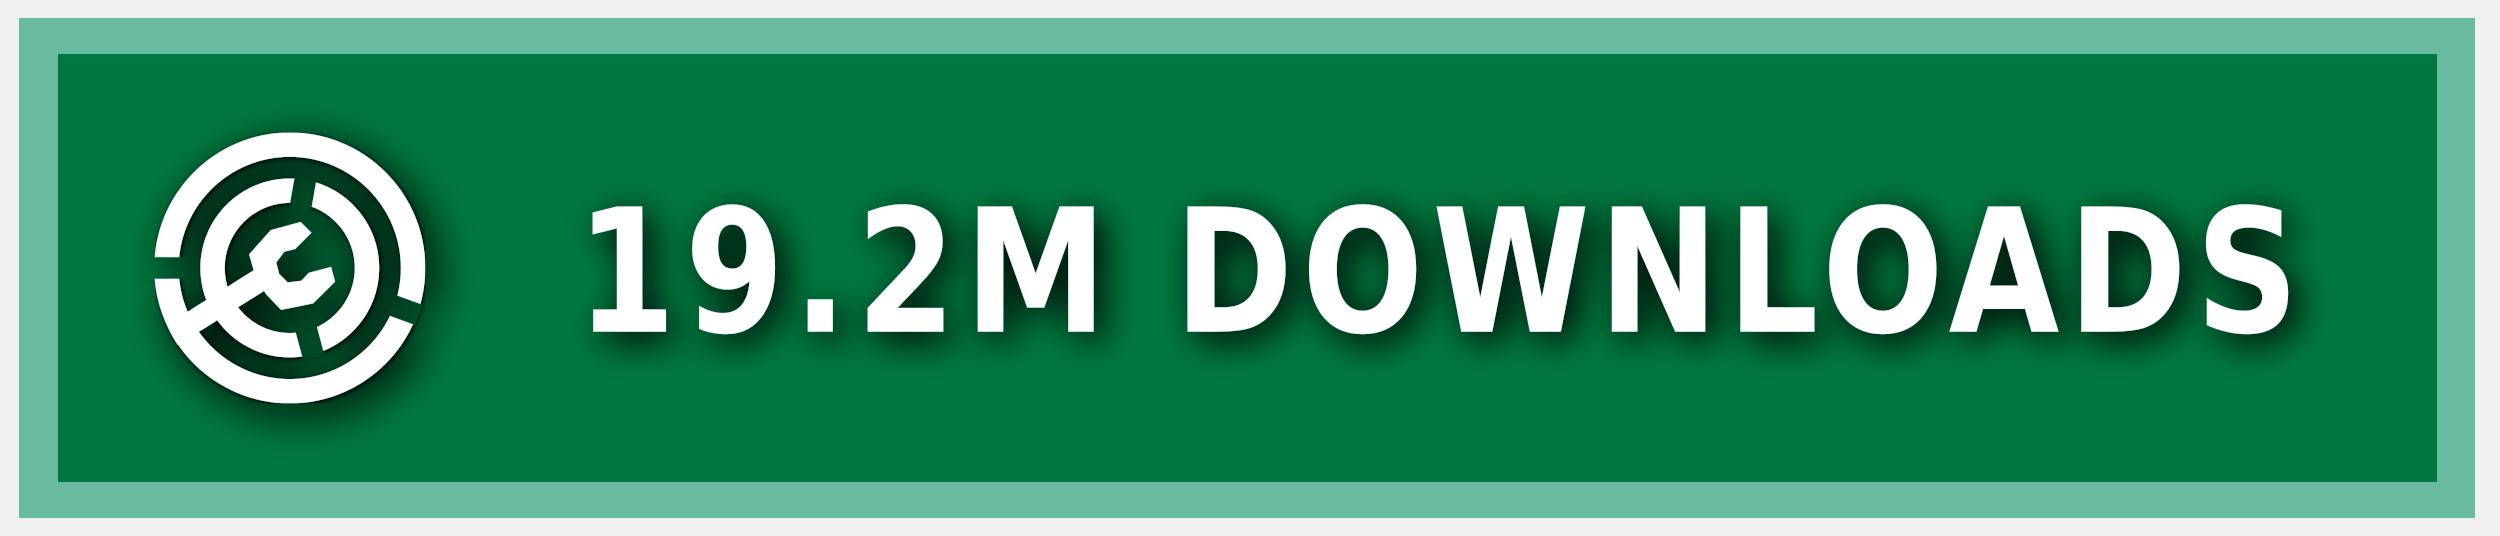
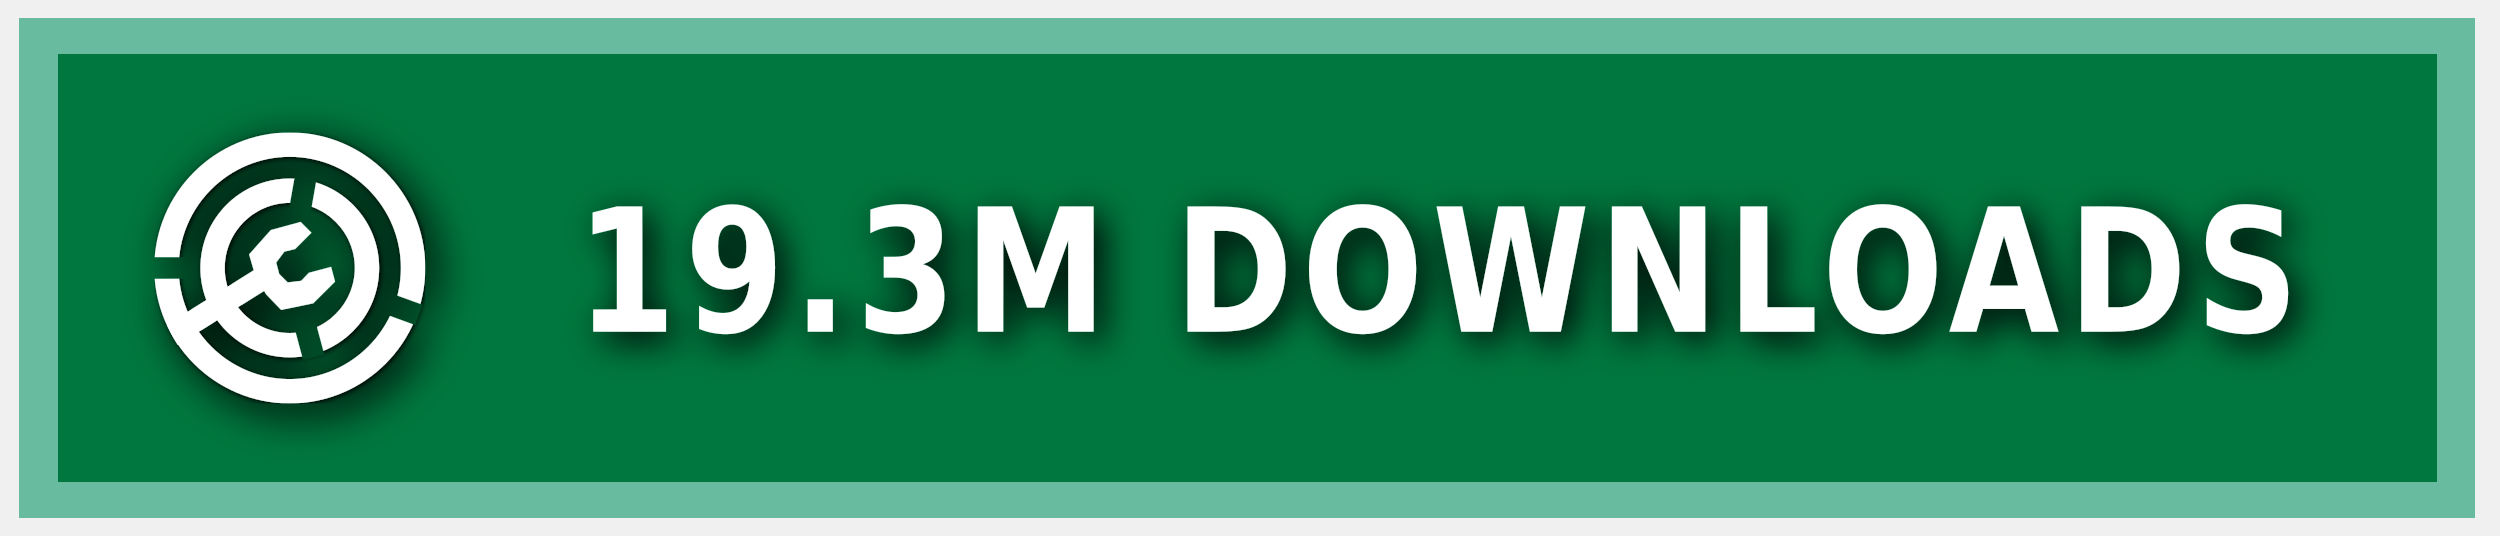
<svg xmlns="http://www.w3.org/2000/svg" xmlns:ns1="https://boxy-svg.com" width="140" height="30" role="img" aria-label="MODRINTH">
  <style> g:not(.noshadow) { filter: drop-shadow(0.5px 0.5px 1.0px black); } </style>
  <defs>
    <ns1:guide x="121.656" y="10.118" angle="90" />
    <ns1:guide x="127.198" y="17.628" angle="90" />
    <ns1:guide x="8.199" y="-3.08" angle="0" />
    <ns1:guide x="20.449" y="-4.101" angle="0" />
    <ns1:guide x="121.656" y="10.118" angle="90" />
    <ns1:guide x="127.198" y="17.628" angle="90" />
    <ns1:guide x="8.199" y="-3.08" angle="0" />
    <ns1:guide x="20.449" y="-4.101" angle="0" />
  </defs>
  <g class="noshadow" shape-rendering="crispEdges" style="" transform="matrix(1.074564, 0, 0, 1, 0, 0)">
    <rect x="1" y="1" width="128" height="28" style="fill: #00954E;" />
    <rect x="1" y="1" width="128" height="28" style="fill: rgba(0, 0, 0, 0.2);" />
    <rect x="2" y="2" width="126" height="26" style="fill: none; stroke-width:2px; stroke: rgba(211, 255, 255, 0.5);" />
  </g>
  <g fill-rule="evenodd" stroke-linejoin="round" stroke-miterlimit="1.5" clip-rule="evenodd" transform="matrix(1.2, 0, 0, 1.2, -1.2, -1.5)">
    <path fill="none" d="M 8.199 7.432 L 20.846 7.432 L 20.846 20.079 L 8.199 20.079 L 8.199 7.432 Z" style="" />
    <g clip-path="url(#a)" transform="matrix(0.126469, 0, 0, 0.126469, 8.198999, 7.431019)" style="">
      <path fill="#ffffff" d="M50 17c18.207 0 32.988 14.787 32.988 33S68.207 83 50 83 17.012 68.213 17.012 50 31.793 17 50 17Zm0 9c13.24 0 23.988 10.755 23.988 24S63.24 74 50 74 26.012 63.245 26.012 50 36.76 26 50 26Z" />
    </g>
    <g clip-path="url(#b)" transform="matrix(0.126469, 0, 0, 0.126469, 8.198999, 7.431019)" style="">
      <path fill="#ffffff" d="M50 0c27.596 0 50 22.404 50 50s-22.404 50-50 50S0 77.596 0 50 22.404 0 50 0Zm0 9c22.629 0 41 18.371 41 41S72.629 91 50 91 9 72.629 9 50 27.371 9 50 9Z" />
    </g>
    <g class="noshadow" clip-path="url(#c)" transform="matrix(0.112383, 0, 0, 0.122032, 8.268063, 7.737635)" style="">
      <path fill="none" stroke="#ffffff" stroke-width="9" d="M 50 50 L 5.171 75.882" />
    </g>
    <path fill="#ffffff" d="M 12.909 14.103 L 12.625 13.123 L 13.637 11.985 L 15.028 11.605 L 15.534 12.111 L 14.775 12.87 L 14.269 12.996 L 13.89 13.502 L 14.032 14.038 L 14.425 14.429 L 15.053 14.354 L 15.415 13.979 L 16.452 13.701 L 16.637 14.392 L 15.613 15.407 L 14.121 15.714 L 13.415 14.979 L 12.909 14.103 Z" style="" />
    <clipPath id="clip-1">
      <path d="M50 0c27.596 0 50 22.404 50 50s-22.404 50-50 50S0 77.596 0 50 22.404 0 50 0Zm0 39.549c5.768 0 10.451 4.683 10.451 10.451 0 5.768-4.683 10.451-10.451 10.451-5.768 0-10.451-4.683-10.451-10.451 0-5.768 4.683-10.451 10.451-10.451Z" />
    </clipPath>
    <g class="noshadow" clip-path="url(#clip-1)" transform="matrix(0.064459, 0.010209, -0.018807, 0.118741, -9.215255, -61.72825)" style="transform-origin: 27.985px 74.177px;">
      <path fill="none" stroke="#ffffff" stroke-width="9" d="M 49.29 67.75 L 6.679 80.603" style="" />
    </g>
  </g>
  <g>
    <clipPath id="a">
      <path fill-rule="evenodd" stroke-linejoin="round" stroke-miterlimit="1.5" clip-rule="evenodd" d="M100 0H0v100h100V0ZM46.002 49.295l.076 1.757 8.83 32.963 7.843-2.102-8.596-32.094 5.804-32.932-7.997-1.41-5.96 33.818Z" />
    </clipPath>
    <clipPath id="b">
      <path d="M0 0v46h50l1.368.241L99 63.578l-2.736 7.517L49.295 54H0v46h100V0H0Z" />
    </clipPath>
    <clipPath id="c">
      <path d="M50 0c27.596 0 50 22.404 50 50s-22.404 50-50 50S0 77.596 0 50 22.404 0 50 0Zm0 39.549c5.768 0 10.451 4.683 10.451 10.451 0 5.768-4.683 10.451-10.451 10.451-5.768 0-10.451-4.683-10.451-10.451 0-5.768 4.683-10.451 10.451-10.451Z" />
    </clipPath>
  </g>
  <g fill="#fff" text-anchor="middle" font-family="Verdana,Geneva,DejaVu Sans,sans-serif" text-rendering="geometricPrecision" font-size="100" transform="matrix(1, 0, 0, 1, 13, 0)">
-     <text style="font-size: 80px; font-weight: 700; white-space: pre;" transform="matrix(0.1, 0, 0, 0.120296, 0, -3.678133)" x="675" y="185" letter-spacing="5">19.2M DOWNLOADS</text>
+     <text style="font-size: 80px; font-weight: 700; white-space: pre;" transform="matrix(0.1, 0, 0, 0.120296, 0, -3.678133)" x="675" y="185" letter-spacing="5">19.3M DOWNLOADS</text>
  </g>
</svg>
